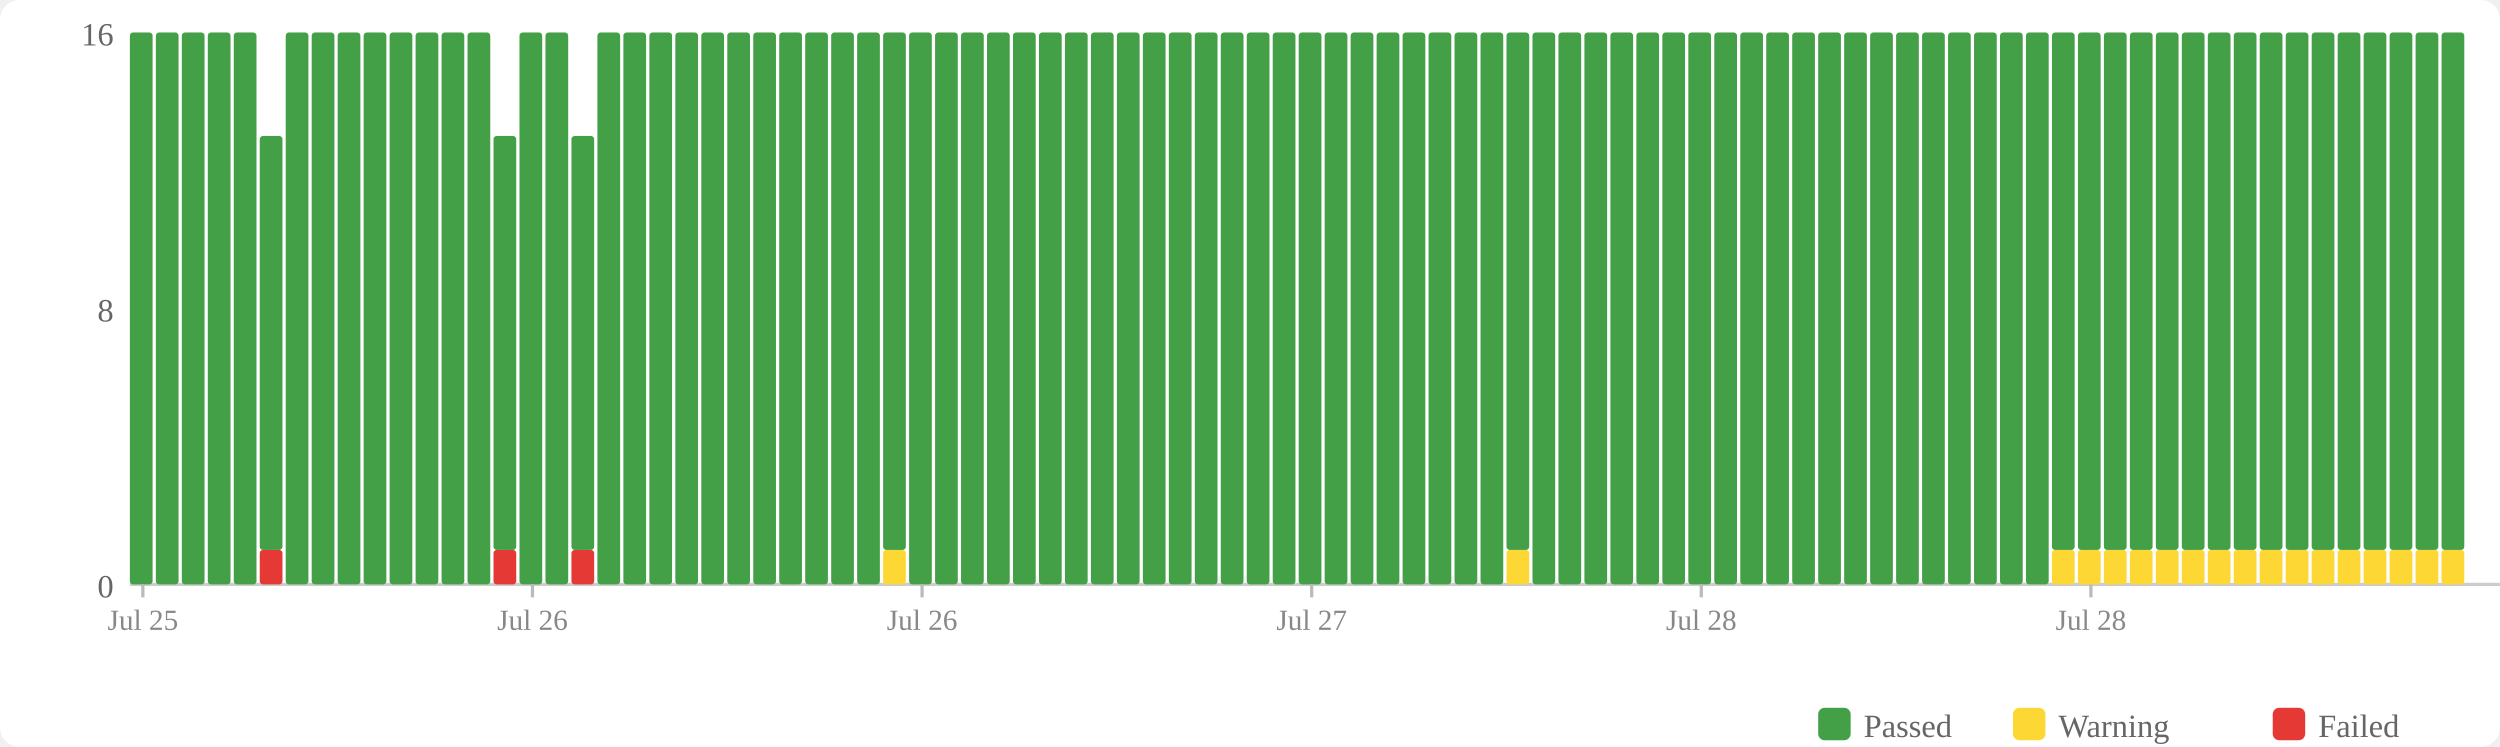
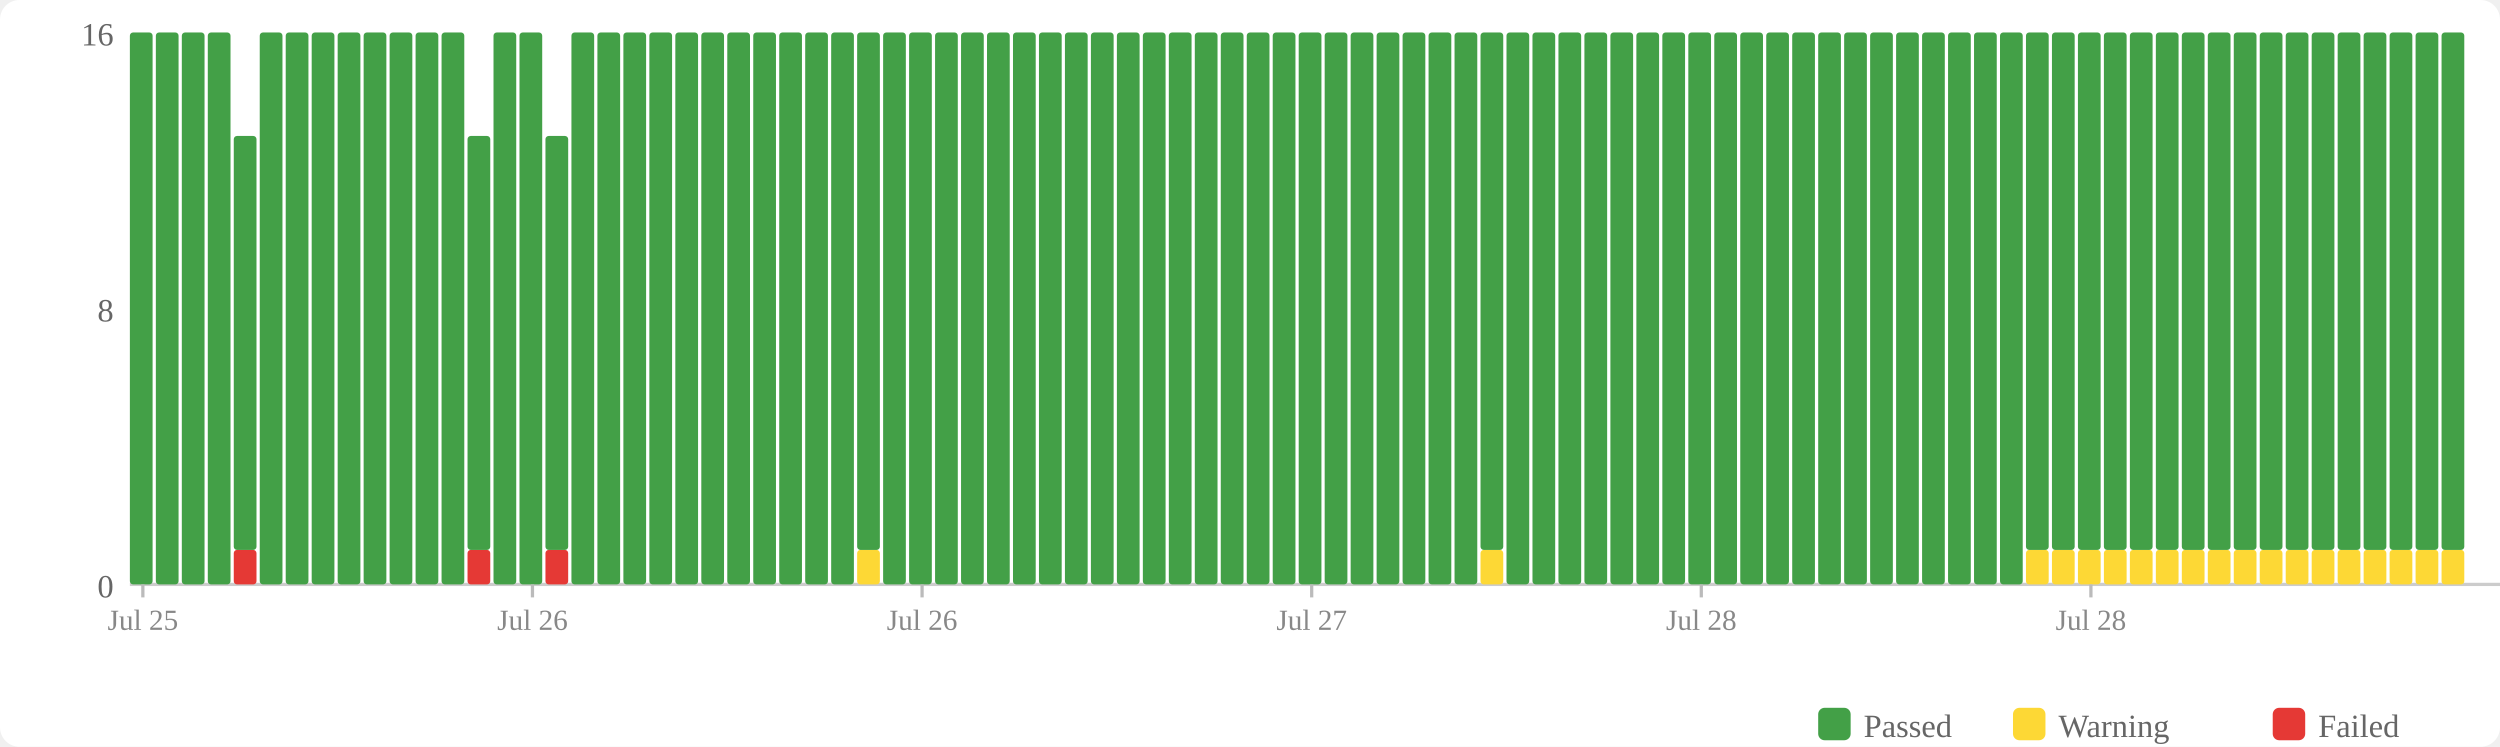
<svg xmlns="http://www.w3.org/2000/svg" width="770" height="230" viewBox="0 0 770 230">
  <rect width="770" height="230" fill="#fff" rx="6" />
  <rect x="560" y="218" width="10" height="10" fill="#43a047" rx="2" />
  <text x="574" y="227" font-size="10" fill="#666">Passed</text>
  <rect x="620" y="218" width="10" height="10" fill="#fdd835" rx="2" />
  <text x="634" y="227" font-size="10" fill="#666">Warning</text>
  <rect x="700" y="218" width="10" height="10" fill="#e53935" rx="2" />
  <text x="714" y="227" font-size="10" fill="#666">Failed</text>
  <text x="35" y="184" text-anchor="end" font-size="10" fill="#666">0</text>
  <text x="35" y="99" text-anchor="end" font-size="10" fill="#666">8</text>
  <text x="35" y="14" text-anchor="end" font-size="10" fill="#666">16</text>
  <line x1="40" y1="180" x2="770" y2="180" stroke="#ccc" stroke-width="1" />
  <rect x="40" y="10" width="7" height="170" fill="#43a047" rx="1" />
  <rect x="48" y="10" width="7" height="170" fill="#43a047" rx="1" />
  <rect x="56" y="10" width="7" height="170" fill="#43a047" rx="1" />
  <rect x="64" y="10" width="7" height="170" fill="#43a047" rx="1" />
-   <rect x="72" y="10" width="7" height="170" fill="#43a047" rx="1" />
-   <rect x="80" y="169.375" width="7" height="10.625" fill="#e53935" rx="1" />
-   <rect x="80" y="41.875" width="7" height="127.5" fill="#43a047" rx="1" />
+   <rect x="72" y="169.375" width="7" height="10.625" fill="#e53935" rx="1" />
+   <rect x="72" y="41.875" width="7" height="127.5" fill="#43a047" rx="1" />
+   <rect x="80" y="10" width="7" height="170" fill="#43a047" rx="1" />
  <rect x="88" y="10" width="7" height="170" fill="#43a047" rx="1" />
  <rect x="96" y="10" width="7" height="170" fill="#43a047" rx="1" />
  <rect x="104" y="10" width="7" height="170" fill="#43a047" rx="1" />
  <rect x="112" y="10" width="7" height="170" fill="#43a047" rx="1" />
  <rect x="120" y="10" width="7" height="170" fill="#43a047" rx="1" />
  <rect x="128" y="10" width="7" height="170" fill="#43a047" rx="1" />
  <rect x="136" y="10" width="7" height="170" fill="#43a047" rx="1" />
-   <rect x="144" y="10" width="7" height="170" fill="#43a047" rx="1" />
-   <rect x="152" y="169.375" width="7" height="10.625" fill="#e53935" rx="1" />
-   <rect x="152" y="41.875" width="7" height="127.5" fill="#43a047" rx="1" />
+   <rect x="144" y="169.375" width="7" height="10.625" fill="#e53935" rx="1" />
+   <rect x="144" y="41.875" width="7" height="127.5" fill="#43a047" rx="1" />
+   <rect x="152" y="10" width="7" height="170" fill="#43a047" rx="1" />
  <rect x="160" y="10" width="7" height="170" fill="#43a047" rx="1" />
-   <rect x="168" y="10" width="7" height="170" fill="#43a047" rx="1" />
-   <rect x="176" y="169.375" width="7" height="10.625" fill="#e53935" rx="1" />
-   <rect x="176" y="41.875" width="7" height="127.5" fill="#43a047" rx="1" />
+   <rect x="168" y="169.375" width="7" height="10.625" fill="#e53935" rx="1" />
+   <rect x="168" y="41.875" width="7" height="127.5" fill="#43a047" rx="1" />
+   <rect x="176" y="10" width="7" height="170" fill="#43a047" rx="1" />
  <rect x="184" y="10" width="7" height="170" fill="#43a047" rx="1" />
  <rect x="192" y="10" width="7" height="170" fill="#43a047" rx="1" />
  <rect x="200" y="10" width="7" height="170" fill="#43a047" rx="1" />
  <rect x="208" y="10" width="7" height="170" fill="#43a047" rx="1" />
  <rect x="216" y="10" width="7" height="170" fill="#43a047" rx="1" />
  <rect x="224" y="10" width="7" height="170" fill="#43a047" rx="1" />
  <rect x="232" y="10" width="7" height="170" fill="#43a047" rx="1" />
  <rect x="240" y="10" width="7" height="170" fill="#43a047" rx="1" />
  <rect x="248" y="10" width="7" height="170" fill="#43a047" rx="1" />
  <rect x="256" y="10" width="7" height="170" fill="#43a047" rx="1" />
-   <rect x="264" y="10" width="7" height="170" fill="#43a047" rx="1" />
-   <rect x="272" y="169.375" width="7" height="10.625" fill="#fdd835" rx="1" />
-   <rect x="272" y="10" width="7" height="159.375" fill="#43a047" rx="1" />
+   <rect x="264" y="169.375" width="7" height="10.625" fill="#fdd835" rx="1" />
+   <rect x="264" y="10" width="7" height="159.375" fill="#43a047" rx="1" />
+   <rect x="272" y="10" width="7" height="170" fill="#43a047" rx="1" />
  <rect x="280" y="10" width="7" height="170" fill="#43a047" rx="1" />
  <rect x="288" y="10" width="7" height="170" fill="#43a047" rx="1" />
  <rect x="296" y="10" width="7" height="170" fill="#43a047" rx="1" />
  <rect x="304" y="10" width="7" height="170" fill="#43a047" rx="1" />
  <rect x="312" y="10" width="7" height="170" fill="#43a047" rx="1" />
  <rect x="320" y="10" width="7" height="170" fill="#43a047" rx="1" />
  <rect x="328" y="10" width="7" height="170" fill="#43a047" rx="1" />
  <rect x="336" y="10" width="7" height="170" fill="#43a047" rx="1" />
  <rect x="344" y="10" width="7" height="170" fill="#43a047" rx="1" />
  <rect x="352" y="10" width="7" height="170" fill="#43a047" rx="1" />
  <rect x="360" y="10" width="7" height="170" fill="#43a047" rx="1" />
  <rect x="368" y="10" width="7" height="170" fill="#43a047" rx="1" />
  <rect x="376" y="10" width="7" height="170" fill="#43a047" rx="1" />
  <rect x="384" y="10" width="7" height="170" fill="#43a047" rx="1" />
  <rect x="392" y="10" width="7" height="170" fill="#43a047" rx="1" />
  <rect x="400" y="10" width="7" height="170" fill="#43a047" rx="1" />
  <rect x="408" y="10" width="7" height="170" fill="#43a047" rx="1" />
  <rect x="416" y="10" width="7" height="170" fill="#43a047" rx="1" />
  <rect x="424" y="10" width="7" height="170" fill="#43a047" rx="1" />
  <rect x="432" y="10" width="7" height="170" fill="#43a047" rx="1" />
  <rect x="440" y="10" width="7" height="170" fill="#43a047" rx="1" />
  <rect x="448" y="10" width="7" height="170" fill="#43a047" rx="1" />
-   <rect x="456" y="10" width="7" height="170" fill="#43a047" rx="1" />
-   <rect x="464" y="169.375" width="7" height="10.625" fill="#fdd835" rx="1" />
-   <rect x="464" y="10" width="7" height="159.375" fill="#43a047" rx="1" />
+   <rect x="456" y="169.375" width="7" height="10.625" fill="#fdd835" rx="1" />
+   <rect x="456" y="10" width="7" height="159.375" fill="#43a047" rx="1" />
+   <rect x="464" y="10" width="7" height="170" fill="#43a047" rx="1" />
  <rect x="472" y="10" width="7" height="170" fill="#43a047" rx="1" />
  <rect x="480" y="10" width="7" height="170" fill="#43a047" rx="1" />
  <rect x="488" y="10" width="7" height="170" fill="#43a047" rx="1" />
  <rect x="496" y="10" width="7" height="170" fill="#43a047" rx="1" />
  <rect x="504" y="10" width="7" height="170" fill="#43a047" rx="1" />
  <rect x="512" y="10" width="7" height="170" fill="#43a047" rx="1" />
  <rect x="520" y="10" width="7" height="170" fill="#43a047" rx="1" />
  <rect x="528" y="10" width="7" height="170" fill="#43a047" rx="1" />
  <rect x="536" y="10" width="7" height="170" fill="#43a047" rx="1" />
  <rect x="544" y="10" width="7" height="170" fill="#43a047" rx="1" />
  <rect x="552" y="10" width="7" height="170" fill="#43a047" rx="1" />
  <rect x="560" y="10" width="7" height="170" fill="#43a047" rx="1" />
  <rect x="568" y="10" width="7" height="170" fill="#43a047" rx="1" />
  <rect x="576" y="10" width="7" height="170" fill="#43a047" rx="1" />
  <rect x="584" y="10" width="7" height="170" fill="#43a047" rx="1" />
  <rect x="592" y="10" width="7" height="170" fill="#43a047" rx="1" />
  <rect x="600" y="10" width="7" height="170" fill="#43a047" rx="1" />
  <rect x="608" y="10" width="7" height="170" fill="#43a047" rx="1" />
  <rect x="616" y="10" width="7" height="170" fill="#43a047" rx="1" />
-   <rect x="624" y="10" width="7" height="170" fill="#43a047" rx="1" />
+   <rect x="624" y="169.375" width="7" height="10.625" fill="#fdd835" rx="1" />
+   <rect x="624" y="10" width="7" height="159.375" fill="#43a047" rx="1" />
  <rect x="632" y="169.375" width="7" height="10.625" fill="#fdd835" rx="1" />
  <rect x="632" y="10" width="7" height="159.375" fill="#43a047" rx="1" />
  <rect x="640" y="169.375" width="7" height="10.625" fill="#fdd835" rx="1" />
  <rect x="640" y="10" width="7" height="159.375" fill="#43a047" rx="1" />
  <rect x="648" y="169.375" width="7" height="10.625" fill="#fdd835" rx="1" />
  <rect x="648" y="10" width="7" height="159.375" fill="#43a047" rx="1" />
  <rect x="656" y="169.375" width="7" height="10.625" fill="#fdd835" rx="1" />
  <rect x="656" y="10" width="7" height="159.375" fill="#43a047" rx="1" />
  <rect x="664" y="169.375" width="7" height="10.625" fill="#fdd835" rx="1" />
  <rect x="664" y="10" width="7" height="159.375" fill="#43a047" rx="1" />
  <rect x="672" y="169.375" width="7" height="10.625" fill="#fdd835" rx="1" />
  <rect x="672" y="10" width="7" height="159.375" fill="#43a047" rx="1" />
  <rect x="680" y="169.375" width="7" height="10.625" fill="#fdd835" rx="1" />
  <rect x="680" y="10" width="7" height="159.375" fill="#43a047" rx="1" />
  <rect x="688" y="169.375" width="7" height="10.625" fill="#fdd835" rx="1" />
  <rect x="688" y="10" width="7" height="159.375" fill="#43a047" rx="1" />
  <rect x="696" y="169.375" width="7" height="10.625" fill="#fdd835" rx="1" />
  <rect x="696" y="10" width="7" height="159.375" fill="#43a047" rx="1" />
  <rect x="704" y="169.375" width="7" height="10.625" fill="#fdd835" rx="1" />
  <rect x="704" y="10" width="7" height="159.375" fill="#43a047" rx="1" />
  <rect x="712" y="169.375" width="7" height="10.625" fill="#fdd835" rx="1" />
  <rect x="712" y="10" width="7" height="159.375" fill="#43a047" rx="1" />
  <rect x="720" y="169.375" width="7" height="10.625" fill="#fdd835" rx="1" />
  <rect x="720" y="10" width="7" height="159.375" fill="#43a047" rx="1" />
  <rect x="728" y="169.375" width="7" height="10.625" fill="#fdd835" rx="1" />
  <rect x="728" y="10" width="7" height="159.375" fill="#43a047" rx="1" />
  <rect x="736" y="169.375" width="7" height="10.625" fill="#fdd835" rx="1" />
  <rect x="736" y="10" width="7" height="159.375" fill="#43a047" rx="1" />
  <rect x="744" y="169.375" width="7" height="10.625" fill="#fdd835" rx="1" />
  <rect x="744" y="10" width="7" height="159.375" fill="#43a047" rx="1" />
  <rect x="752" y="169.375" width="7" height="10.625" fill="#fdd835" rx="1" />
  <rect x="752" y="10" width="7" height="159.375" fill="#43a047" rx="1" />
  <line x1="44.0" y1="180" x2="44.0" y2="184" stroke="#bbb" stroke-width="1" />
  <text x="44.0" y="194" text-anchor="middle" font-size="9" fill="#888">Jul 25</text>
  <line x1="164.0" y1="180" x2="164.0" y2="184" stroke="#bbb" stroke-width="1" />
  <text x="164.0" y="194" text-anchor="middle" font-size="9" fill="#888">Jul 26</text>
  <line x1="284.0" y1="180" x2="284.0" y2="184" stroke="#bbb" stroke-width="1" />
  <text x="284.0" y="194" text-anchor="middle" font-size="9" fill="#888">Jul 26</text>
  <line x1="404.0" y1="180" x2="404.0" y2="184" stroke="#bbb" stroke-width="1" />
  <text x="404.0" y="194" text-anchor="middle" font-size="9" fill="#888">Jul 27</text>
  <line x1="524.0" y1="180" x2="524.0" y2="184" stroke="#bbb" stroke-width="1" />
  <text x="524.0" y="194" text-anchor="middle" font-size="9" fill="#888">Jul 28</text>
  <line x1="644.0" y1="180" x2="644.0" y2="184" stroke="#bbb" stroke-width="1" />
  <text x="644.0" y="194" text-anchor="middle" font-size="9" fill="#888">Jul 28</text>
</svg>
